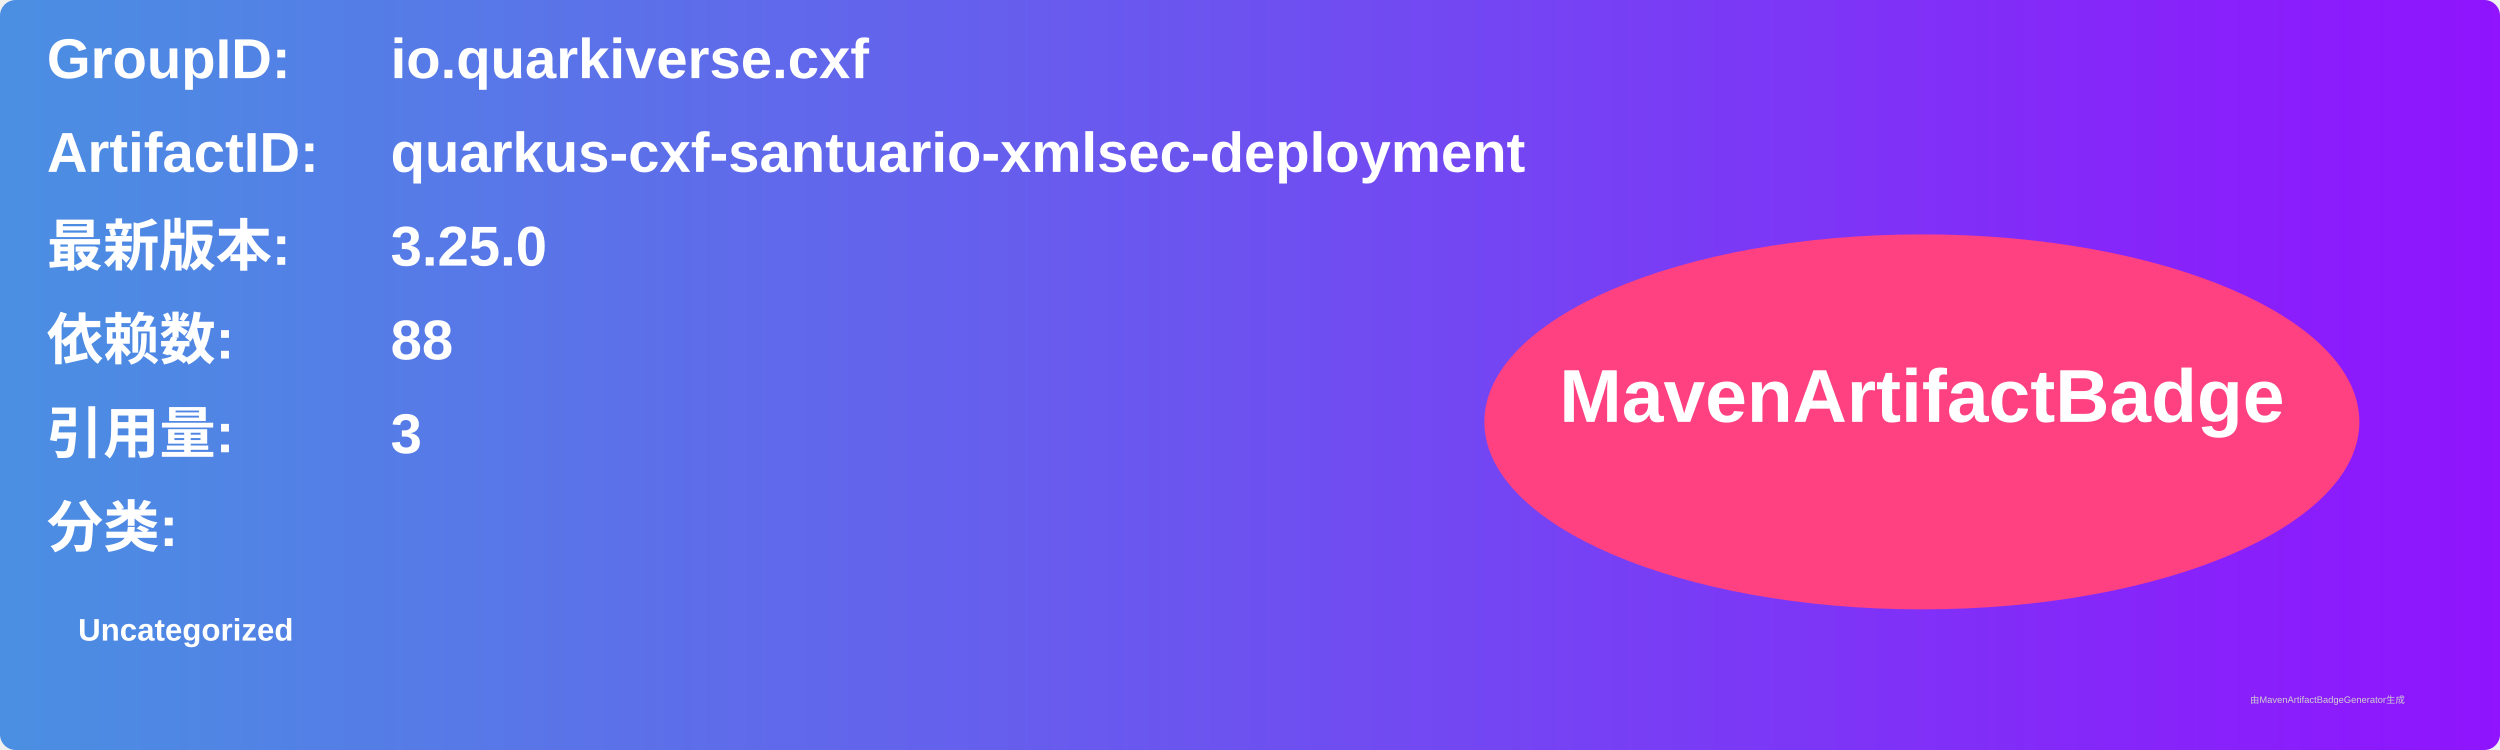
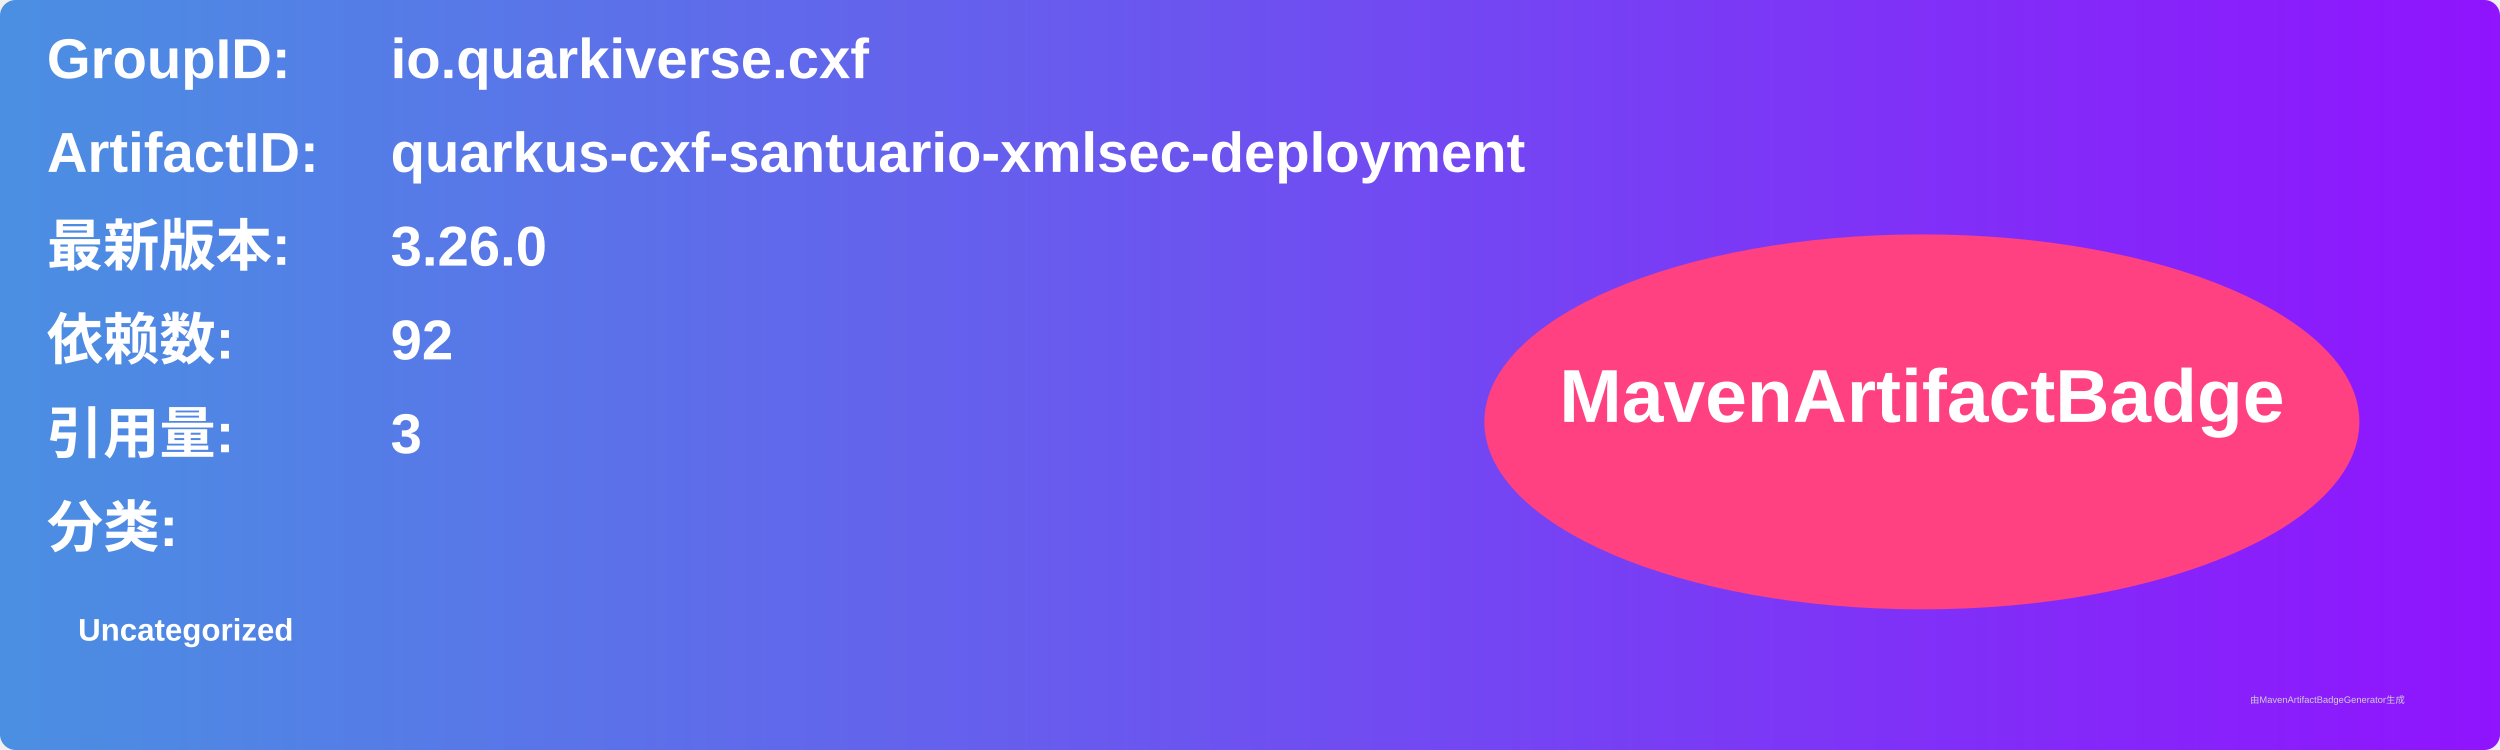
<svg xmlns="http://www.w3.org/2000/svg" width="800" height="240" viewBox="0 0 800 240">
  <linearGradient id="grad" x1="0%" y1="0%" x2="100%" y2="0%">
    <stop offset="0%" stop-color="#4a90e2" />
    <stop offset="100%" stop-color="#9013fe" />
  </linearGradient>
  <rect width="100%" height="100%" rx="5" ry="5" fill="url(#grad)" />
  <g transform="translate(15, 15)">
    <text x="0" y="10" font-family="Arial" font-size="18" fill="white" font-weight="bold" width="260">GroupID:</text>
    <text x="110" y="10" font-family="Arial" font-size="18" fill="white" font-weight="bold" width="460">io.quarkiverse.cxf</text>
    <text x="0" y="40" font-family="Arial" font-size="18" fill="white" font-weight="bold" width="260">ArtifactID:</text>
    <text x="110" y="40" font-family="Arial" font-size="18" fill="white" font-weight="bold" width="460">quarkus-cxf-santuario-xmlsec-deployment</text>
    <text x="0" y="70" font-family="Arial" font-size="18" fill="white" font-weight="bold">最新版本:</text>
    <text x="110" y="70" font-family="Arial" font-size="18" fill="white" font-weight="bold">
-       <tspan font-weight="bold">3.25.0</tspan>
+       <tspan font-weight="bold">3.26.0</tspan>
    </text>
    <text x="0" y="100" font-family="Arial" font-size="18" fill="white" font-weight="bold">依赖数: </text>
    <text x="110" y="100" font-family="Arial" font-size="18" fill="white">
-       <tspan font-weight="bold">88</tspan>
+       <tspan font-weight="bold">92</tspan>
    </text>
    <text x="0" y="130" font-family="Arial" font-size="18" fill="white" font-weight="bold">引用量: </text>
    <text x="110" y="130" font-family="Arial" font-size="18" fill="white">
      <tspan font-weight="bold">3</tspan>
    </text>
    <text x="0" y="160" font-family="Arial" font-size="18" fill="white" font-weight="bold">分类:</text>
    <text x="10" y="190" font-family="Arial" font-size="10" fill="white">
      <tspan font-weight="bold">Uncategorized</tspan>
    </text>
    <ellipse cx="600" cy="120" rx="140" ry="60" fill="#ff4081" />
    <text x="600" y="120" text-anchor="middle" font-family="Arial" font-size="24" fill="white" font-weight="bold">MavenArtifactBadge</text>
  </g>
  <text x="720" y="225" font-family="Arial" font-size="3" fill="#d0d0d0">由MavenArtifactBadgeGenerator生成</text>
</svg>
